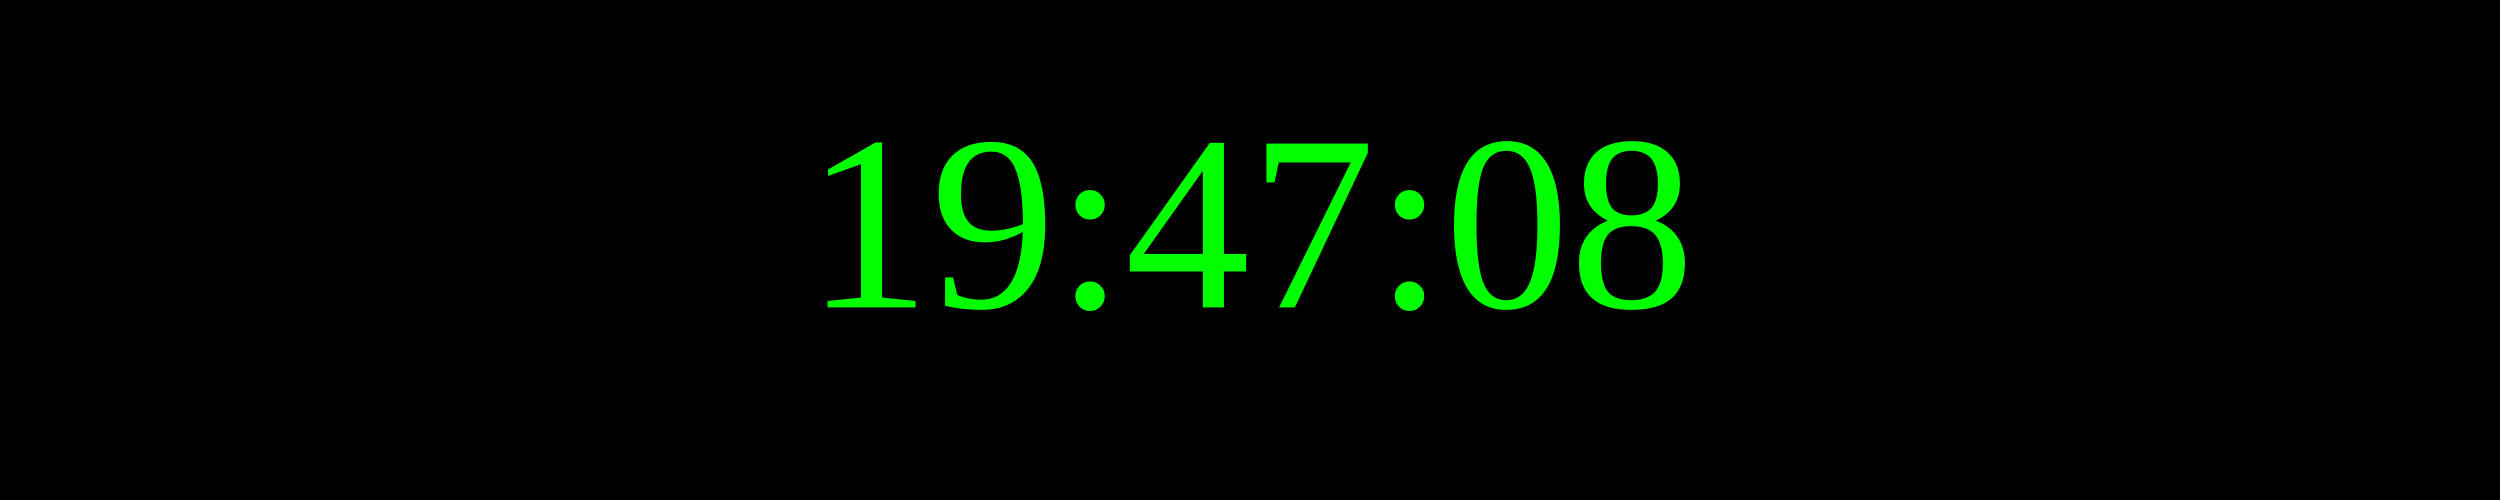
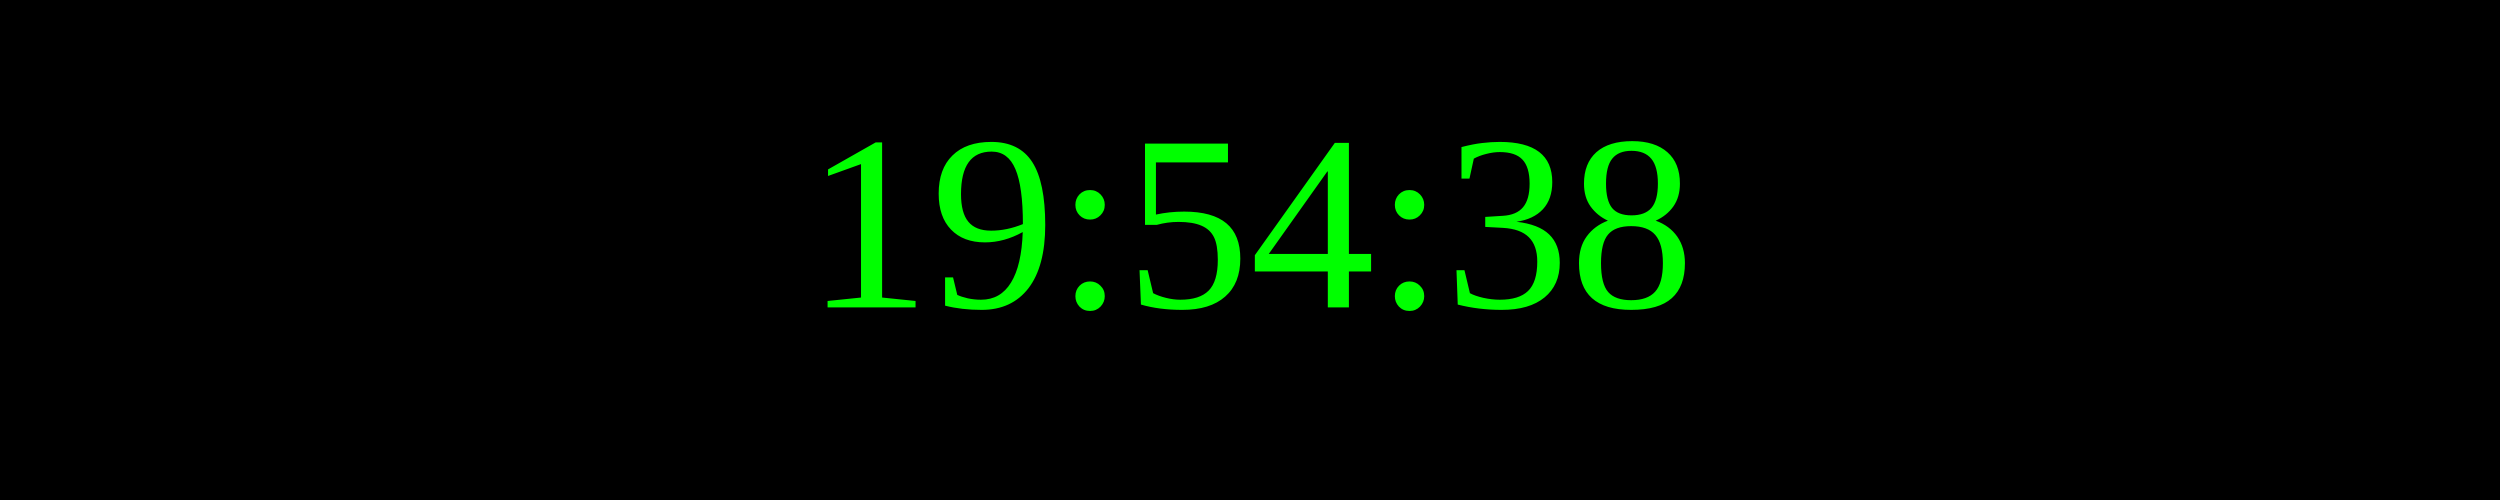
<svg xmlns="http://www.w3.org/2000/svg" width="250" height="50">
  <rect width="100%" height="100%" fill="black" />
  <text x="50%" y="50%" font-size="25" fill="lime" text-anchor="middle" dominant-baseline="middle">
- 19:47:08
+ 19:54:38
</text>
</svg>
